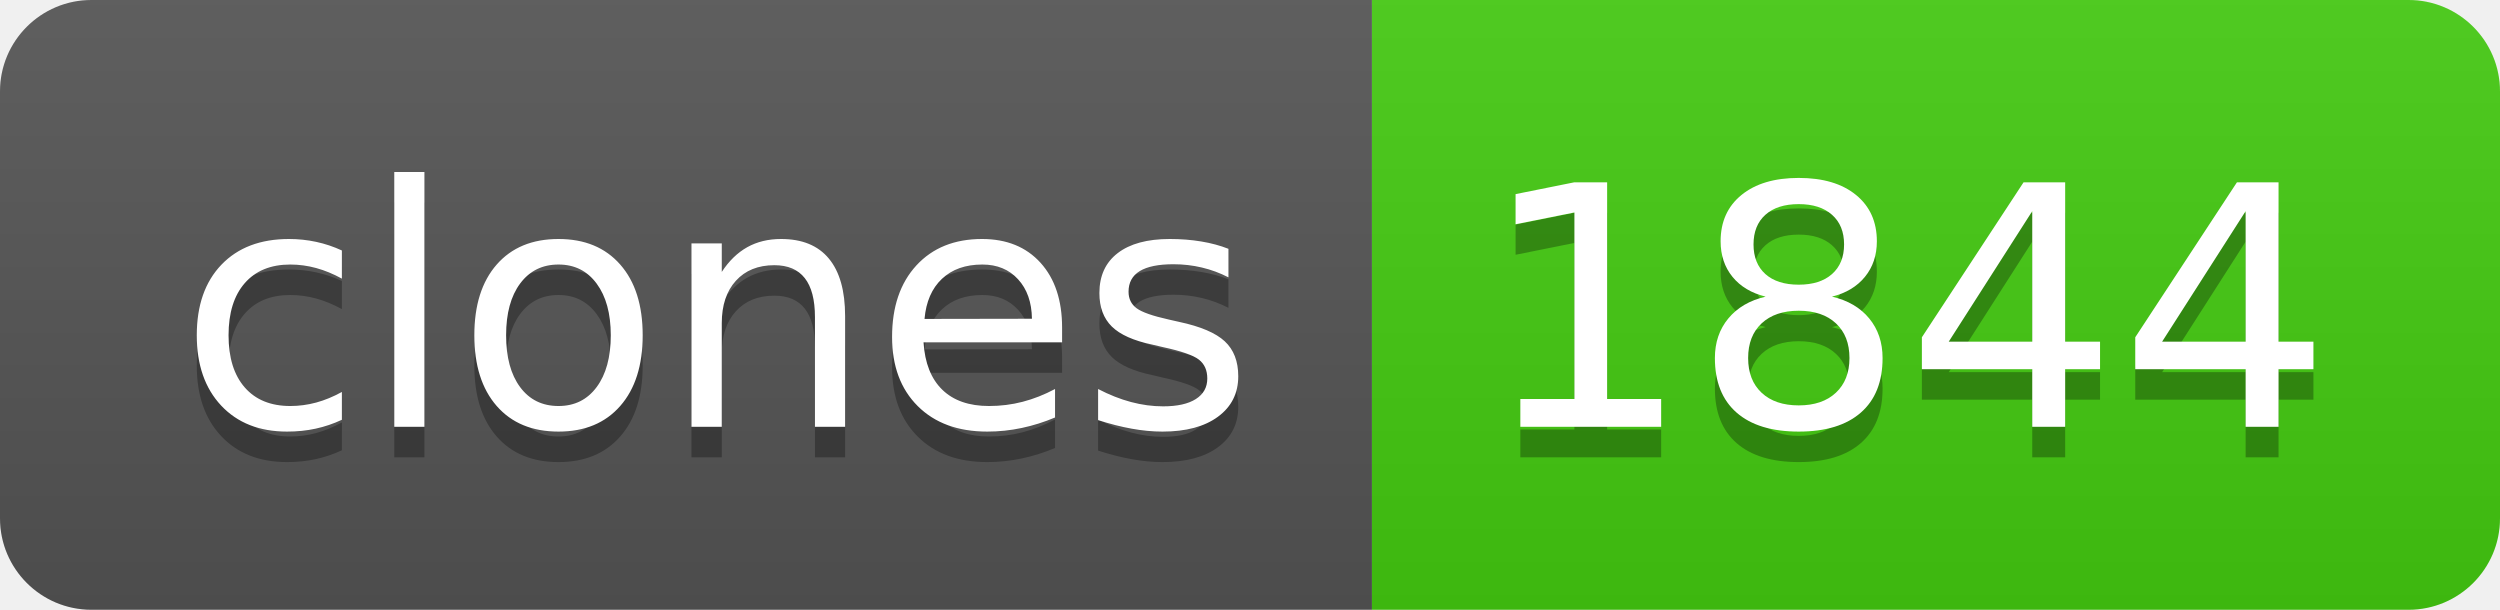
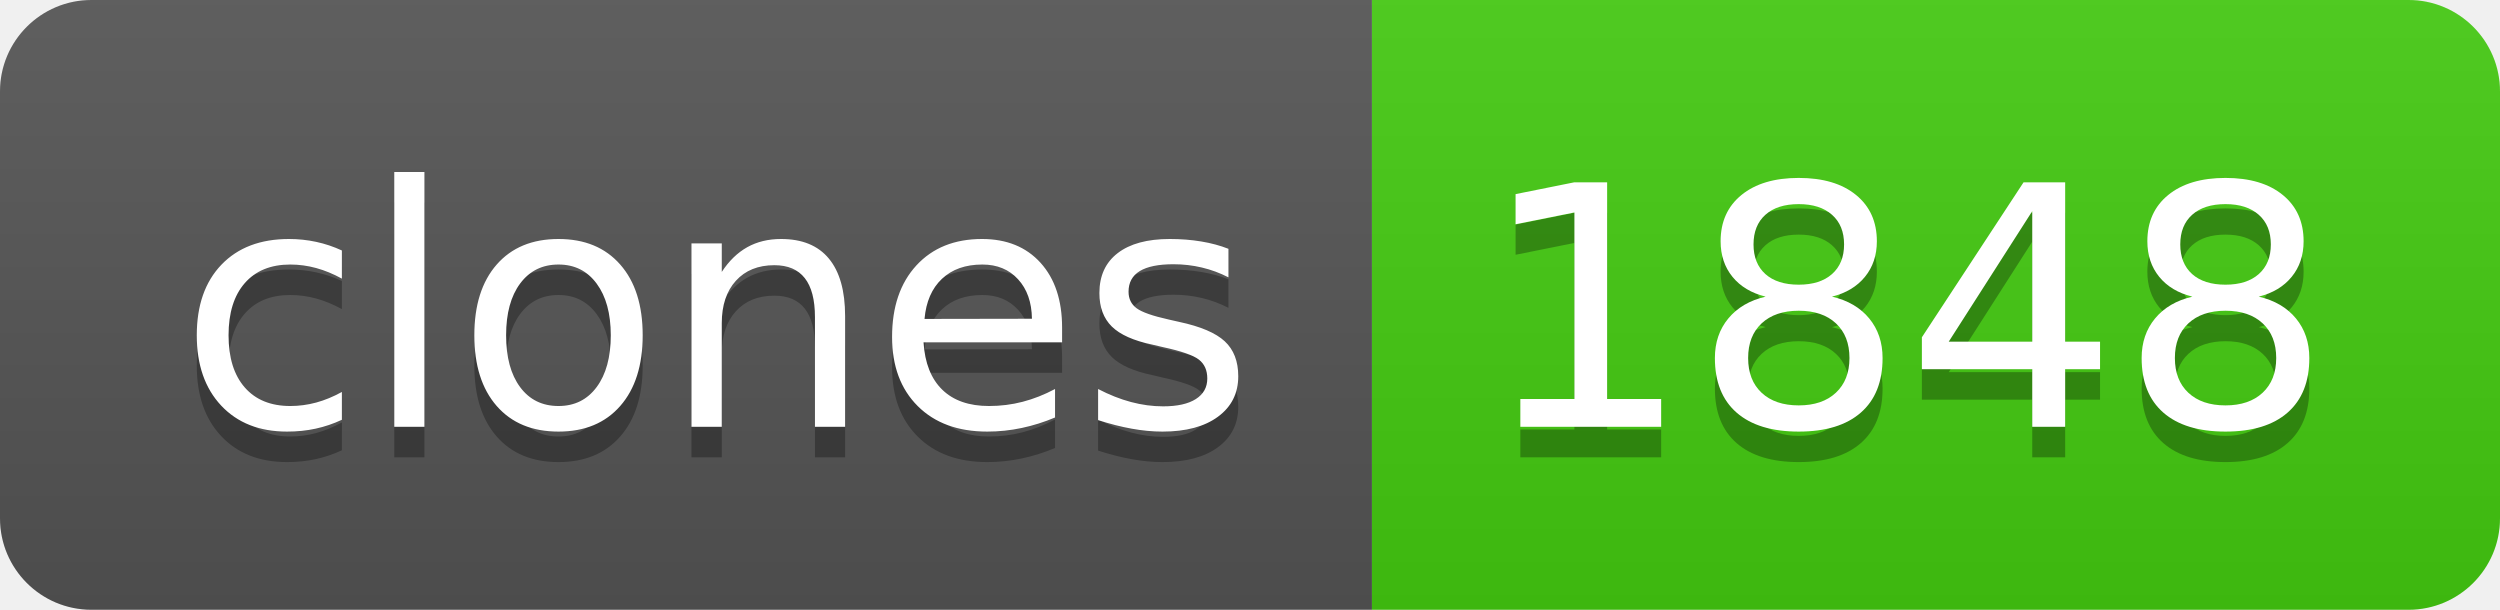
- <svg xmlns="http://www.w3.org/2000/svg" width="82" height="20" role="img" aria-label="clones: 1844">
+ <svg xmlns="http://www.w3.org/2000/svg" width="82" height="20" role="img" aria-label="clones: 1848">
  <linearGradient id="s" x2="0" y2="100%">
    <stop offset="0" stop-color="#bbb" stop-opacity=".1" />
    <stop offset="1" stop-opacity=".1" />
  </linearGradient>
  <clipPath id="r">
    <rect width="82" height="20" rx="3" fill="#fff" />
  </clipPath>
  <g clip-path="url(#r)">
    <rect width="45" height="20" fill="#555" />
    <rect x="45" width="37" height="20" fill="#4c1" />
    <rect width="82" height="20" fill="url(#s)" />
  </g>
  <g fill="#fff" text-anchor="middle" font-family="Verdana,Geneva,DejaVu Sans,sans-serif" text-rendering="geometricPrecision" font-size="110">
    <text aria-hidden="true" x="235" y="150" fill="#010101" fill-opacity=".3" transform="scale(.1)" textLength="350">clones</text>
    <text x="235" y="140" transform="scale(.1)" fill="#fff" textLength="350">clones</text>
-     <text aria-hidden="true" x="625" y="150" fill="#010101" fill-opacity=".3" transform="scale(.1)" textLength="270">1844</text>
-     <text x="625" y="140" transform="scale(.1)" fill="#fff" textLength="270">1844</text>
+     <text aria-hidden="true" x="625" y="150" fill="#010101" fill-opacity=".3" transform="scale(.1)" textLength="270">1848</text>
+     <text x="625" y="140" transform="scale(.1)" fill="#fff" textLength="270">1848</text>
  </g>
</svg>
